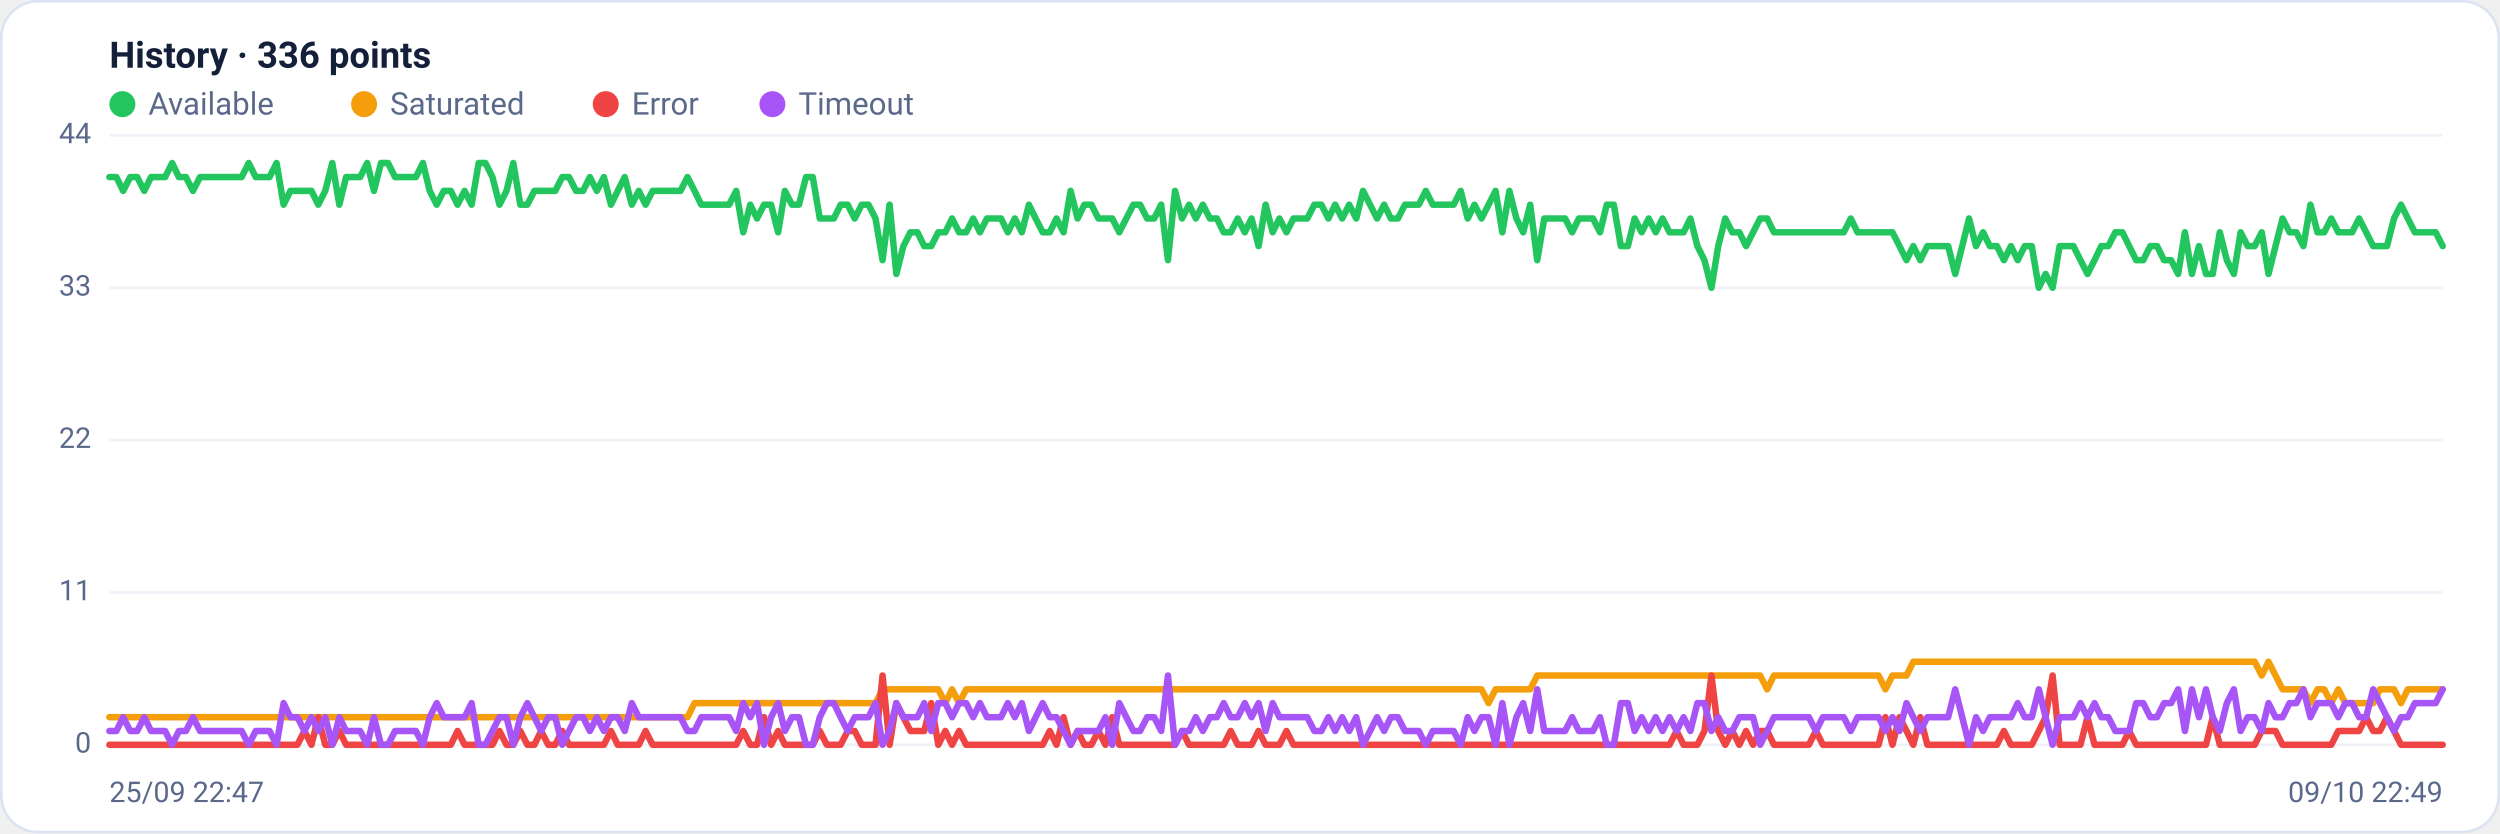
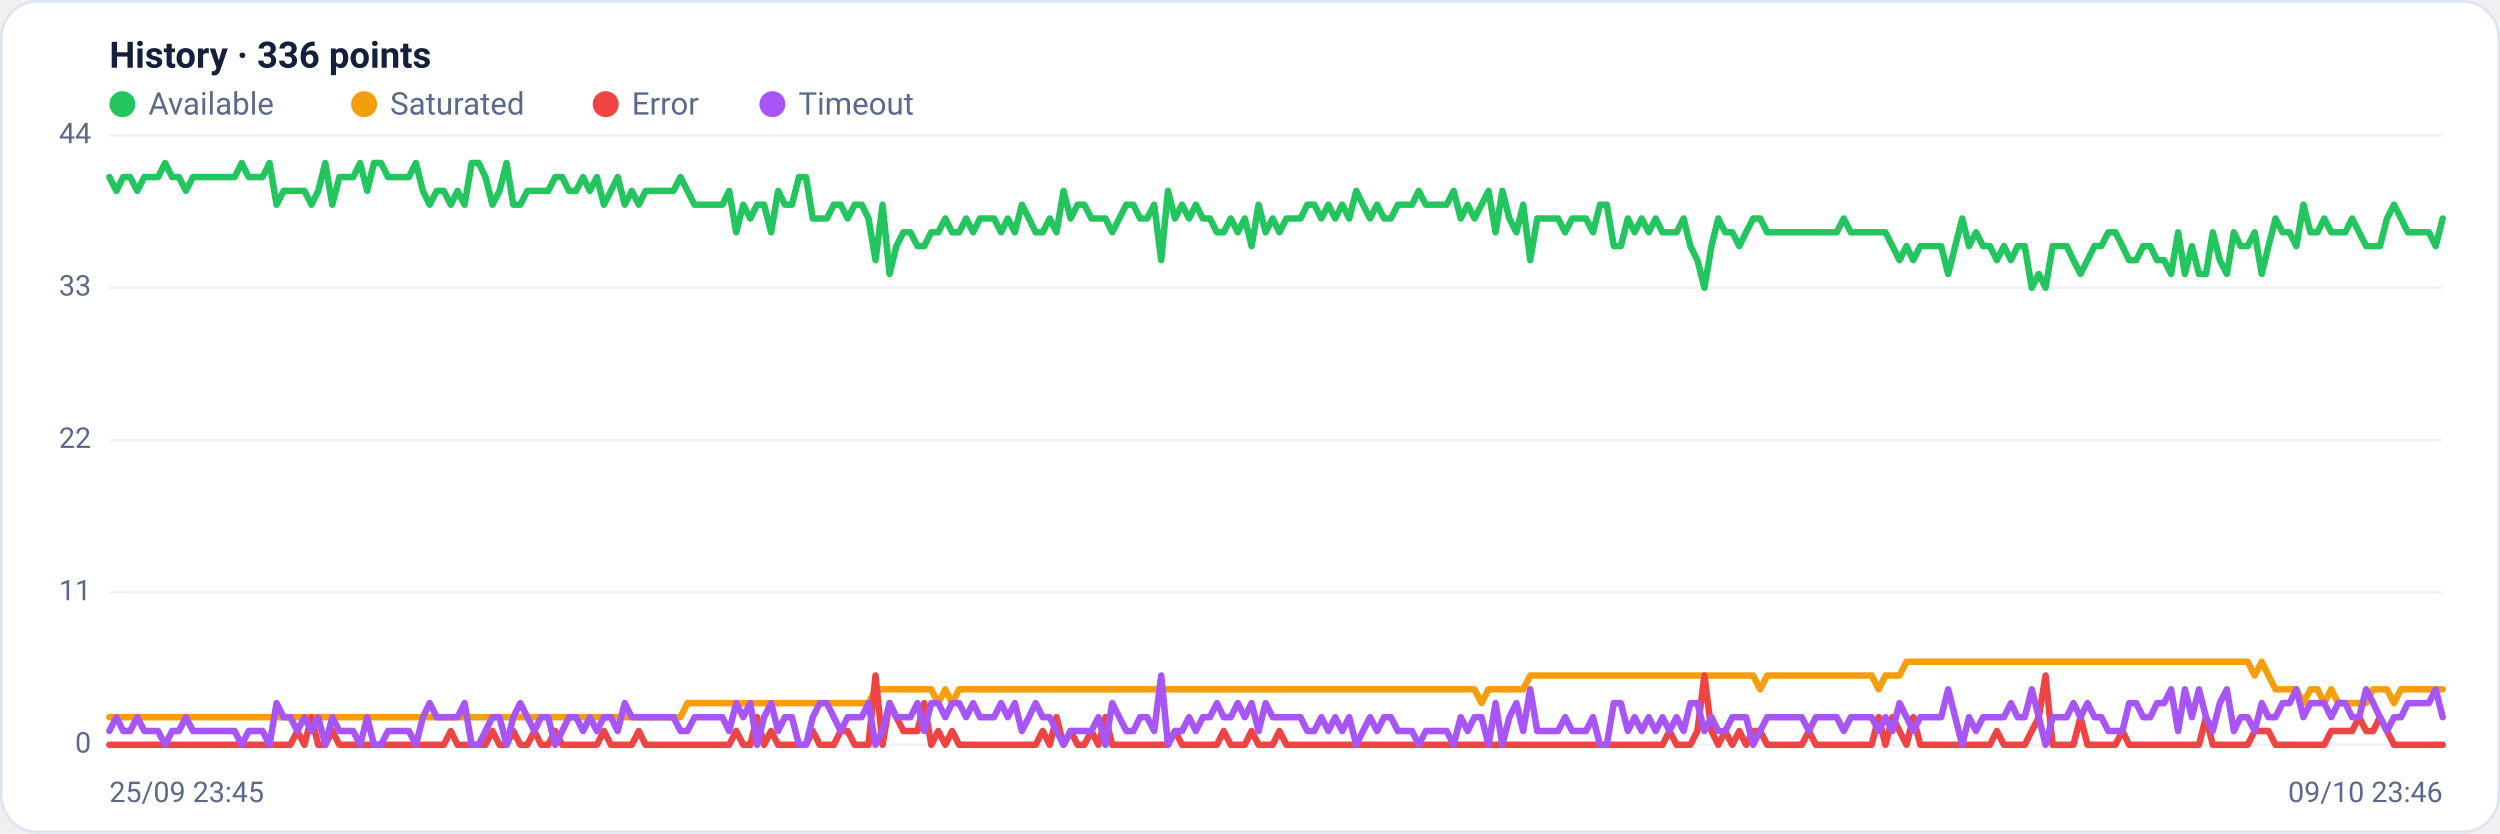
<svg xmlns="http://www.w3.org/2000/svg" viewBox="0 0 960 320" width="960" height="320" font-family="Segoe UI, system-ui, -apple-system, Roboto, Helvetica, Arial, sans-serif" role="img" aria-label="Availability history per region">
  <rect x="0.5" y="0.5" width="959" height="319" rx="14" fill="#ffffff" stroke="#dce3f1" />
  <text x="42" y="26" font-size="14" font-weight="600" fill="#14203a">History · 336 points</text>
  <circle cx="47" cy="40" r="5" fill="#22c55e" />
  <text x="57" y="44" font-size="12" fill="#5a688a">Available</text>
  <circle cx="139.8" cy="40" r="5" fill="#f59e0b" />
  <text x="149.8" y="44" font-size="12" fill="#5a688a">Saturated</text>
  <circle cx="232.6" cy="40" r="5" fill="#ef4444" />
  <text x="242.6" y="44" font-size="12" fill="#5a688a">Error</text>
  <circle cx="296.6" cy="40" r="5" fill="#a855f7" />
  <text x="306.6" y="44" font-size="12" fill="#5a688a">Timeout</text>
  <line x1="42" y1="286.0" x2="938" y2="286.0" stroke="#eef2f7" stroke-width="1" />
  <text x="35" y="289.0" text-anchor="end" font-size="11" fill="#5a688a">0</text>
  <line x1="42" y1="227.5" x2="938" y2="227.5" stroke="#eef2f7" stroke-width="1" />
  <text x="35" y="230.5" text-anchor="end" font-size="11" fill="#5a688a">11</text>
  <line x1="42" y1="169.0" x2="938" y2="169.0" stroke="#eef2f7" stroke-width="1" />
  <text x="35" y="172.0" text-anchor="end" font-size="11" fill="#5a688a">22</text>
  <line x1="42" y1="110.5" x2="938" y2="110.5" stroke="#eef2f7" stroke-width="1" />
  <text x="35" y="113.5" text-anchor="end" font-size="11" fill="#5a688a">33</text>
  <line x1="42" y1="52.0" x2="938" y2="52.0" stroke="#eef2f7" stroke-width="1" />
  <text x="35" y="55.0" text-anchor="end" font-size="11" fill="#5a688a">44</text>
-   <polyline fill="none" stroke="#22c55e" stroke-width="2.5" stroke-linejoin="round" stroke-linecap="round" points="42.0,68.0 44.7,68.0 47.3,73.3 50.0,68.0 52.7,68.0 55.4,73.3 58.0,68.0 60.7,68.0 63.4,68.0 66.1,62.6 68.7,68.0 71.4,68.0 74.1,73.3 76.8,68.0 79.4,68.0 82.1,68.0 84.8,68.0 87.5,68.0 90.1,68.0 92.8,68.0 95.5,62.6 98.2,68.0 100.8,68.0 103.5,68.0 106.2,62.6 108.9,78.6 111.5,73.3 114.2,73.3 116.9,73.3 119.6,73.3 122.2,78.6 124.9,73.3 127.6,62.6 130.3,78.6 132.9,68.0 135.6,68.0 138.3,68.0 141.0,62.6 143.6,73.3 146.3,62.6 149.0,62.6 151.7,68.0 154.3,68.0 157.0,68.0 159.7,68.0 162.4,62.6 165.0,73.3 167.7,78.6 170.4,73.3 173.1,73.3 175.7,78.6 178.4,73.3 181.1,78.6 183.8,62.6 186.4,62.6 189.1,68.0 191.8,78.6 194.5,73.3 197.1,62.6 199.8,78.6 202.5,78.6 205.2,73.3 207.8,73.3 210.5,73.3 213.2,73.3 215.9,68.0 218.5,68.0 221.2,73.3 223.9,73.3 226.5,68.0 229.2,73.3 231.9,68.0 234.6,78.6 237.2,73.3 239.9,68.0 242.6,78.6 245.3,73.3 247.9,78.6 250.6,73.3 253.3,73.3 256.0,73.3 258.6,73.3 261.3,73.3 264.0,68.0 266.7,73.3 269.3,78.6 272.0,78.6 274.7,78.6 277.4,78.6 280.0,78.6 282.7,73.3 285.4,89.2 288.1,78.6 290.7,83.9 293.4,78.6 296.1,78.6 298.8,89.2 301.4,73.3 304.1,78.6 306.8,78.6 309.5,68.0 312.1,68.0 314.8,83.9 317.5,83.9 320.2,83.9 322.8,78.6 325.5,78.6 328.2,83.9 330.9,78.6 333.5,78.6 336.2,83.9 338.9,99.9 341.6,78.6 344.2,105.2 346.9,94.5 349.6,89.2 352.3,89.2 354.9,94.5 357.6,94.5 360.3,89.2 363.0,89.2 365.6,83.9 368.3,89.2 371.0,89.2 373.7,83.9 376.3,89.2 379.0,83.9 381.7,83.9 384.4,83.9 387.0,89.2 389.7,83.9 392.4,89.2 395.1,78.6 397.7,83.9 400.4,89.2 403.1,89.2 405.7,83.9 408.4,89.2 411.1,73.3 413.8,83.9 416.4,78.6 419.1,78.6 421.8,83.9 424.5,83.9 427.1,83.9 429.8,89.2 432.5,83.9 435.2,78.6 437.8,78.6 440.5,83.9 443.2,83.9 445.9,78.6 448.5,99.9 451.2,73.3 453.9,83.9 456.6,78.6 459.2,83.9 461.9,78.6 464.6,83.9 467.3,83.9 469.9,89.2 472.6,89.2 475.3,83.9 478.0,89.2 480.6,83.9 483.3,94.5 486.0,78.6 488.7,89.2 491.3,83.9 494.0,89.2 496.7,83.9 499.4,83.9 502.0,83.9 504.7,78.6 507.4,78.6 510.1,83.9 512.7,78.6 515.4,83.9 518.1,78.6 520.8,83.9 523.4,73.3 526.1,78.6 528.8,83.9 531.5,78.6 534.1,83.9 536.8,83.9 539.5,78.6 542.2,78.6 544.8,78.6 547.5,73.3 550.2,78.6 552.9,78.6 555.5,78.6 558.2,78.6 560.9,73.3 563.6,83.9 566.2,78.6 568.9,83.9 571.6,78.6 574.3,73.3 576.9,89.2 579.6,73.3 582.3,83.9 584.9,89.2 587.6,78.6 590.3,99.9 593.0,83.9 595.6,83.9 598.3,83.9 601.0,83.9 603.7,89.2 606.3,83.9 609.0,83.9 611.7,83.9 614.4,89.2 617.0,78.6 619.7,78.6 622.4,94.5 625.1,94.5 627.7,83.9 630.4,89.2 633.1,83.9 635.8,89.2 638.4,83.9 641.1,89.2 643.8,89.2 646.5,89.2 649.1,83.9 651.8,94.5 654.5,99.9 657.2,110.5 659.8,94.5 662.5,83.9 665.2,89.2 667.9,89.2 670.5,94.5 673.2,89.2 675.9,83.9 678.6,83.9 681.2,89.2 683.9,89.2 686.6,89.2 689.3,89.2 691.9,89.2 694.6,89.2 697.3,89.2 700.0,89.2 702.6,89.2 705.3,89.2 708.0,89.2 710.7,83.9 713.3,89.2 716.0,89.2 718.7,89.2 721.4,89.2 724.0,89.2 726.7,89.2 729.4,94.5 732.1,99.9 734.7,94.5 737.4,99.9 740.1,94.5 742.8,94.5 745.4,94.5 748.1,94.5 750.8,105.2 753.5,94.5 756.1,83.9 758.8,94.5 761.5,89.2 764.1,94.5 766.8,94.5 769.5,99.9 772.2,94.5 774.8,99.9 777.5,94.5 780.2,94.5 782.9,110.5 785.5,105.2 788.2,110.5 790.9,94.5 793.6,94.5 796.2,94.5 798.9,99.9 801.6,105.2 804.3,99.9 806.9,94.5 809.6,94.5 812.3,89.2 815.0,89.2 817.6,94.5 820.3,99.9 823.0,99.9 825.7,94.5 828.3,94.5 831.0,99.9 833.7,99.9 836.4,105.2 839.0,89.2 841.7,105.2 844.4,94.5 847.1,105.2 849.7,105.2 852.4,89.2 855.1,99.9 857.8,105.2 860.4,89.2 863.1,94.5 865.8,94.5 868.5,89.2 871.1,105.2 873.8,94.5 876.5,83.9 879.2,89.2 881.8,89.2 884.5,94.5 887.2,78.6 889.9,89.2 892.5,89.2 895.2,83.9 897.9,89.2 900.6,89.2 903.2,89.2 905.9,83.9 908.6,89.2 911.3,94.5 913.9,94.5 916.6,94.5 919.3,83.9 922.0,78.6 924.6,83.9 927.3,89.2 930.0,89.2 932.7,89.2 935.3,89.2 938.0,94.5" />
-   <polyline fill="none" stroke="#f59e0b" stroke-width="2.5" stroke-linejoin="round" stroke-linecap="round" points="42.0,275.4 44.7,275.4 47.3,275.4 50.0,275.4 52.7,275.4 55.4,275.4 58.0,275.4 60.7,275.4 63.4,275.4 66.1,275.4 68.7,275.4 71.4,275.4 74.1,275.4 76.8,275.4 79.4,275.4 82.1,275.4 84.8,275.4 87.5,275.4 90.1,275.4 92.8,275.4 95.5,275.4 98.2,275.4 100.8,275.4 103.5,275.4 106.2,275.4 108.9,275.4 111.5,275.4 114.2,275.4 116.9,275.4 119.6,275.4 122.2,275.4 124.9,275.4 127.6,275.4 130.3,275.4 132.9,275.4 135.6,275.4 138.3,275.4 141.0,275.4 143.6,275.4 146.3,275.4 149.0,275.4 151.7,275.4 154.3,275.4 157.0,275.4 159.7,275.4 162.4,275.4 165.0,275.4 167.7,275.4 170.4,275.4 173.1,275.4 175.7,275.4 178.4,275.4 181.1,275.4 183.8,275.4 186.4,275.4 189.1,275.4 191.8,275.4 194.5,275.4 197.1,275.4 199.8,275.4 202.5,275.4 205.2,275.4 207.8,275.4 210.5,275.4 213.2,275.4 215.9,275.4 218.5,275.4 221.2,275.4 223.9,275.4 226.5,275.4 229.2,275.4 231.9,275.4 234.6,275.4 237.2,275.4 239.9,275.4 242.6,275.4 245.3,275.4 247.9,275.4 250.6,275.4 253.3,275.4 256.0,275.4 258.6,275.4 261.3,275.4 264.0,275.4 266.7,270.0 269.3,270.0 272.0,270.0 274.7,270.0 277.4,270.0 280.0,270.0 282.7,270.0 285.4,270.0 288.1,270.0 290.7,270.0 293.4,270.0 296.1,270.0 298.8,270.0 301.4,270.0 304.1,270.0 306.8,270.0 309.5,270.0 312.1,270.0 314.8,270.0 317.5,270.0 320.2,270.0 322.8,270.0 325.5,270.0 328.2,270.0 330.9,270.0 333.5,270.0 336.2,270.0 338.9,264.7 341.6,264.7 344.2,264.7 346.9,264.7 349.6,264.7 352.3,264.7 354.9,264.7 357.6,264.7 360.3,264.7 363.0,270.0 365.6,264.7 368.3,270.0 371.0,264.7 373.7,264.7 376.3,264.7 379.0,264.7 381.7,264.7 384.4,264.7 387.0,264.7 389.7,264.7 392.4,264.7 395.1,264.7 397.7,264.7 400.4,264.7 403.1,264.7 405.7,264.7 408.4,264.7 411.1,264.7 413.8,264.7 416.4,264.7 419.1,264.7 421.8,264.7 424.5,264.7 427.1,264.7 429.8,264.7 432.5,264.7 435.2,264.7 437.8,264.7 440.5,264.7 443.2,264.7 445.9,264.7 448.5,264.7 451.2,264.7 453.9,264.7 456.6,264.7 459.2,264.7 461.9,264.7 464.6,264.7 467.3,264.7 469.9,264.7 472.6,264.7 475.3,264.7 478.0,264.7 480.6,264.7 483.3,264.7 486.0,264.7 488.7,264.7 491.3,264.7 494.0,264.7 496.7,264.7 499.4,264.7 502.0,264.7 504.7,264.7 507.4,264.7 510.1,264.7 512.7,264.7 515.4,264.7 518.1,264.7 520.8,264.7 523.4,264.7 526.1,264.7 528.8,264.7 531.5,264.7 534.1,264.7 536.8,264.7 539.5,264.7 542.2,264.7 544.8,264.7 547.5,264.7 550.2,264.7 552.9,264.7 555.5,264.7 558.2,264.7 560.9,264.7 563.6,264.7 566.2,264.7 568.9,264.7 571.6,270.0 574.3,264.7 576.9,264.7 579.6,264.7 582.3,264.7 584.9,264.7 587.6,264.7 590.3,259.4 593.0,259.4 595.6,259.4 598.3,259.4 601.0,259.4 603.7,259.4 606.3,259.4 609.0,259.4 611.7,259.4 614.4,259.4 617.0,259.4 619.7,259.4 622.4,259.4 625.1,259.4 627.7,259.4 630.4,259.4 633.1,259.4 635.8,259.4 638.4,259.4 641.1,259.4 643.8,259.4 646.5,259.4 649.1,259.4 651.8,259.4 654.5,259.4 657.2,259.4 659.8,259.4 662.5,259.4 665.2,259.4 667.9,259.4 670.5,259.4 673.2,259.4 675.9,259.4 678.6,264.7 681.2,259.4 683.9,259.4 686.6,259.4 689.3,259.4 691.9,259.4 694.6,259.4 697.3,259.4 700.0,259.4 702.6,259.4 705.3,259.4 708.0,259.4 710.7,259.4 713.3,259.4 716.0,259.4 718.7,259.4 721.4,259.4 724.0,264.7 726.7,259.4 729.4,259.4 732.1,259.4 734.7,254.1 737.4,254.1 740.1,254.1 742.8,254.1 745.4,254.1 748.1,254.1 750.8,254.1 753.5,254.1 756.1,254.1 758.8,254.1 761.5,254.1 764.1,254.1 766.8,254.1 769.5,254.1 772.2,254.1 774.8,254.1 777.5,254.1 780.2,254.1 782.9,254.1 785.5,254.1 788.2,254.1 790.9,254.1 793.6,254.1 796.2,254.1 798.9,254.1 801.6,254.1 804.3,254.1 806.9,254.1 809.6,254.1 812.3,254.1 815.0,254.1 817.6,254.1 820.3,254.1 823.0,254.1 825.7,254.1 828.3,254.1 831.0,254.1 833.7,254.1 836.4,254.1 839.0,254.1 841.7,254.1 844.4,254.1 847.1,254.1 849.7,254.1 852.4,254.1 855.1,254.1 857.8,254.1 860.4,254.1 863.1,254.1 865.8,254.1 868.5,259.4 871.1,254.1 873.8,259.4 876.5,264.7 879.2,264.7 881.8,264.7 884.5,264.7 887.2,270.0 889.9,264.7 892.5,264.7 895.2,270.0 897.9,264.7 900.6,270.0 903.2,270.0 905.9,270.0 908.6,270.0 911.3,270.0 913.9,264.7 916.6,264.7 919.3,264.7 922.0,270.0 924.6,264.7 927.3,264.7 930.0,264.7 932.7,264.7 935.3,264.7 938.0,264.7" />
-   <polyline fill="none" stroke="#ef4444" stroke-width="2.5" stroke-linejoin="round" stroke-linecap="round" points="42.0,286.0 44.7,286.0 47.3,286.0 50.0,286.0 52.7,286.0 55.4,286.0 58.0,286.0 60.7,286.0 63.4,286.0 66.1,286.0 68.7,286.0 71.4,286.0 74.1,286.0 76.8,286.0 79.4,286.0 82.1,286.0 84.8,286.0 87.5,286.0 90.1,286.0 92.8,286.0 95.5,286.0 98.2,286.0 100.8,286.0 103.5,286.0 106.2,286.0 108.9,286.0 111.5,286.0 114.2,286.0 116.9,280.7 119.6,286.0 122.2,275.4 124.9,286.0 127.6,286.0 130.3,280.7 132.9,286.0 135.6,286.0 138.3,286.0 141.0,286.0 143.6,286.0 146.3,286.0 149.0,286.0 151.7,286.0 154.3,286.0 157.0,286.0 159.7,286.0 162.4,286.0 165.0,286.0 167.7,286.0 170.4,286.0 173.1,286.0 175.7,280.7 178.4,286.0 181.1,286.0 183.8,286.0 186.4,286.0 189.1,286.0 191.8,280.7 194.5,286.0 197.1,286.0 199.8,280.7 202.5,286.0 205.2,286.0 207.8,280.7 210.5,286.0 213.2,286.0 215.9,280.7 218.5,286.0 221.2,286.0 223.9,286.0 226.5,286.0 229.2,286.0 231.9,286.0 234.6,280.7 237.2,286.0 239.9,286.0 242.6,286.0 245.3,286.0 247.9,280.7 250.6,286.0 253.3,286.0 256.0,286.0 258.6,286.0 261.3,286.0 264.0,286.0 266.7,286.0 269.3,286.0 272.0,286.0 274.7,286.0 277.4,286.0 280.0,286.0 282.7,286.0 285.4,280.7 288.1,286.0 290.7,286.0 293.4,275.4 296.1,286.0 298.8,280.7 301.4,286.0 304.1,286.0 306.8,286.0 309.5,286.0 312.1,286.0 314.8,280.7 317.5,286.0 320.2,286.0 322.8,286.0 325.5,280.7 328.2,280.7 330.9,286.0 333.5,286.0 336.2,286.0 338.9,259.4 341.6,286.0 344.2,270.0 346.9,275.4 349.6,280.7 352.3,280.7 354.9,280.7 357.6,270.0 360.3,286.0 363.0,280.7 365.6,286.0 368.3,280.7 371.0,286.0 373.7,286.0 376.3,286.0 379.0,286.0 381.7,286.0 384.4,286.0 387.0,286.0 389.7,286.0 392.4,286.0 395.1,286.0 397.7,286.0 400.4,286.0 403.1,280.7 405.7,286.0 408.4,275.4 411.1,286.0 413.8,280.7 416.4,286.0 419.1,286.0 421.8,280.7 424.5,286.0 427.1,275.4 429.8,286.0 432.5,286.0 435.2,286.0 437.8,286.0 440.5,286.0 443.2,286.0 445.9,286.0 448.5,286.0 451.2,286.0 453.9,280.7 456.6,286.0 459.2,286.0 461.9,286.0 464.6,286.0 467.3,286.0 469.9,286.0 472.6,280.7 475.3,286.0 478.0,286.0 480.6,286.0 483.3,280.7 486.0,286.0 488.7,286.0 491.3,286.0 494.0,280.7 496.7,286.0 499.4,286.0 502.0,286.0 504.7,286.0 507.4,286.0 510.1,286.0 512.7,286.0 515.4,286.0 518.1,286.0 520.8,286.0 523.4,286.0 526.1,286.0 528.8,286.0 531.5,286.0 534.1,286.0 536.8,286.0 539.5,286.0 542.2,286.0 544.8,286.0 547.5,286.0 550.2,286.0 552.9,286.0 555.5,286.0 558.2,286.0 560.9,286.0 563.6,286.0 566.2,286.0 568.9,286.0 571.6,286.0 574.3,286.0 576.9,286.0 579.6,286.0 582.3,286.0 584.9,286.0 587.6,286.0 590.3,286.0 593.0,286.0 595.6,286.0 598.3,286.0 601.0,286.0 603.7,286.0 606.3,286.0 609.0,286.0 611.7,286.0 614.4,286.0 617.0,286.0 619.7,286.0 622.4,286.0 625.1,286.0 627.7,286.0 630.4,286.0 633.1,286.0 635.8,286.0 638.4,286.0 641.1,286.0 643.8,280.7 646.5,286.0 649.1,286.0 651.8,286.0 654.5,280.7 657.2,259.4 659.8,280.7 662.5,286.0 665.2,280.7 667.9,286.0 670.5,280.7 673.2,286.0 675.9,280.7 678.6,280.7 681.2,286.0 683.9,286.0 686.6,286.0 689.3,286.0 691.9,286.0 694.6,286.0 697.3,280.7 700.0,286.0 702.6,286.0 705.3,286.0 708.0,286.0 710.7,286.0 713.3,286.0 716.0,286.0 718.7,286.0 721.4,286.0 724.0,275.4 726.7,286.0 729.4,275.4 732.1,280.7 734.7,286.0 737.4,275.4 740.1,286.0 742.8,286.0 745.4,286.0 748.1,286.0 750.8,286.0 753.5,286.0 756.1,286.0 758.8,286.0 761.5,286.0 764.1,286.0 766.8,286.0 769.5,280.7 772.2,286.0 774.8,286.0 777.5,286.0 780.2,286.0 782.9,280.7 785.5,275.4 788.2,259.4 790.9,286.0 793.6,286.0 796.2,286.0 798.9,286.0 801.6,275.4 804.3,286.0 806.9,286.0 809.6,286.0 812.3,286.0 815.0,286.0 817.6,280.7 820.3,286.0 823.0,286.0 825.7,286.0 828.3,286.0 831.0,286.0 833.7,286.0 836.4,286.0 839.0,286.0 841.7,286.0 844.4,286.0 847.1,286.0 849.7,275.4 852.4,286.0 855.1,286.0 857.8,286.0 860.4,286.0 863.1,286.0 865.8,286.0 868.5,280.7 871.1,280.7 873.8,280.7 876.5,286.0 879.2,286.0 881.8,286.0 884.5,286.0 887.2,286.0 889.9,286.0 892.5,286.0 895.2,286.0 897.9,280.7 900.6,280.7 903.2,280.7 905.9,280.7 908.6,275.4 911.3,280.7 913.9,280.7 916.6,275.4 919.3,280.7 922.0,286.0 924.6,286.0 927.3,286.0 930.0,286.0 932.7,286.0 935.3,286.0 938.0,286.0" />
-   <polyline fill="none" stroke="#a855f7" stroke-width="2.5" stroke-linejoin="round" stroke-linecap="round" points="42.0,280.7 44.7,280.7 47.3,275.4 50.0,280.7 52.7,280.7 55.4,275.4 58.0,280.7 60.7,280.7 63.4,280.7 66.1,286.0 68.7,280.7 71.4,280.7 74.1,275.4 76.8,280.7 79.4,280.7 82.1,280.7 84.8,280.7 87.5,280.7 90.1,280.7 92.8,280.7 95.5,286.0 98.2,280.7 100.8,280.7 103.5,280.7 106.2,286.0 108.9,270.0 111.5,275.4 114.2,275.4 116.9,280.7 119.6,275.4 122.2,280.7 124.9,275.4 127.6,286.0 130.3,275.4 132.9,280.7 135.6,280.7 138.3,280.7 141.0,286.0 143.6,275.4 146.3,286.0 149.0,286.0 151.7,280.7 154.3,280.7 157.0,280.7 159.7,280.7 162.4,286.0 165.0,275.4 167.7,270.0 170.4,275.4 173.1,275.4 175.7,275.4 178.4,275.4 181.1,270.0 183.8,286.0 186.4,286.0 189.1,280.7 191.8,275.4 194.5,275.4 197.1,286.0 199.8,275.4 202.5,270.0 205.2,275.4 207.8,280.7 210.5,275.4 213.2,275.4 215.9,286.0 218.5,280.7 221.2,275.4 223.9,275.4 226.5,280.7 229.2,275.4 231.9,280.7 234.6,275.4 237.2,275.4 239.9,280.7 242.6,270.0 245.3,275.4 247.9,275.4 250.6,275.4 253.3,275.4 256.0,275.4 258.6,275.4 261.3,275.4 264.0,280.7 266.7,280.7 269.3,275.4 272.0,275.4 274.7,275.4 277.4,275.4 280.0,275.4 282.7,280.7 285.4,270.0 288.1,275.4 290.7,270.0 293.4,286.0 296.1,275.4 298.8,270.0 301.4,280.7 304.1,275.4 306.8,275.4 309.5,286.0 312.1,286.0 314.8,275.4 317.5,270.0 320.2,270.0 322.8,275.4 325.5,280.7 328.2,275.4 330.9,275.4 333.5,275.4 336.2,270.0 338.9,286.0 341.6,280.7 344.2,270.0 346.9,275.4 349.6,275.4 352.3,275.4 354.9,270.0 357.6,280.7 360.3,270.0 363.0,270.0 365.6,275.4 368.3,270.0 371.0,270.0 373.7,275.4 376.3,270.0 379.0,275.4 381.7,275.4 384.4,275.4 387.0,270.0 389.7,275.4 392.4,270.0 395.1,280.7 397.7,275.4 400.4,270.0 403.1,275.4 405.7,275.4 408.4,280.7 411.1,286.0 413.8,280.7 416.4,280.7 419.1,280.7 421.8,280.7 424.5,275.4 427.1,286.0 429.8,270.0 432.5,275.4 435.2,280.7 437.8,280.7 440.5,275.4 443.2,275.4 445.9,280.7 448.5,259.4 451.2,286.0 453.9,280.7 456.6,280.7 459.2,275.4 461.9,280.7 464.6,275.4 467.3,275.4 469.9,270.0 472.6,275.4 475.3,275.4 478.0,270.0 480.6,275.4 483.3,270.0 486.0,280.7 488.7,270.0 491.3,275.4 494.0,275.4 496.7,275.4 499.4,275.4 502.0,275.4 504.7,280.7 507.4,280.7 510.1,275.4 512.7,280.7 515.4,275.4 518.1,280.7 520.8,275.4 523.4,286.0 526.1,280.7 528.8,275.4 531.5,280.7 534.1,275.4 536.8,275.4 539.5,280.7 542.2,280.7 544.8,280.7 547.5,286.0 550.2,280.7 552.9,280.7 555.5,280.7 558.2,280.7 560.9,286.0 563.6,275.4 566.2,280.7 568.9,275.4 571.6,275.4 574.3,286.0 576.9,270.0 579.6,286.0 582.3,275.4 584.9,270.0 587.6,280.7 590.3,264.7 593.0,280.7 595.6,280.7 598.3,280.7 601.0,280.7 603.7,275.4 606.3,280.7 609.0,280.7 611.7,280.7 614.4,275.4 617.0,286.0 619.7,286.0 622.4,270.0 625.1,270.0 627.7,280.7 630.4,275.4 633.1,280.7 635.8,275.4 638.4,280.7 641.1,275.4 643.8,280.7 646.5,275.4 649.1,280.7 651.8,270.0 654.5,270.0 657.2,280.7 659.8,275.4 662.5,280.7 665.2,280.7 667.9,275.4 670.5,275.4 673.2,275.4 675.9,286.0 678.6,280.7 681.2,275.4 683.9,275.4 686.6,275.4 689.3,275.4 691.9,275.4 694.6,275.4 697.3,280.7 700.0,275.4 702.6,275.4 705.3,275.4 708.0,275.4 710.7,280.7 713.3,275.4 716.0,275.4 718.7,275.4 721.4,275.4 724.0,280.7 726.7,275.4 729.4,280.7 732.1,270.0 734.7,275.4 737.4,280.7 740.1,275.4 742.8,275.4 745.4,275.4 748.1,275.4 750.8,264.7 753.5,275.4 756.1,286.0 758.8,275.4 761.5,280.7 764.1,275.4 766.8,275.4 769.5,275.4 772.2,275.4 774.8,270.0 777.5,275.4 780.2,275.4 782.9,264.7 785.5,275.4 788.2,286.0 790.9,275.4 793.6,275.4 796.2,275.4 798.9,270.0 801.6,275.4 804.3,270.0 806.9,275.4 809.6,275.4 812.3,280.7 815.0,280.7 817.6,280.7 820.3,270.0 823.0,270.0 825.7,275.4 828.3,275.4 831.0,270.0 833.7,270.0 836.4,264.7 839.0,280.7 841.7,264.7 844.4,275.4 847.1,264.7 849.7,275.4 852.4,280.7 855.1,270.0 857.8,264.7 860.4,280.7 863.1,275.4 865.8,275.4 868.5,280.7 871.1,270.0 873.8,275.4 876.5,275.4 879.2,270.0 881.8,270.0 884.5,264.7 887.2,275.4 889.9,270.0 892.5,270.0 895.2,270.0 897.9,275.4 900.6,270.0 903.2,270.0 905.9,275.4 908.6,275.4 911.3,264.7 913.9,270.0 916.6,275.4 919.3,280.7 922.0,275.4 924.6,275.4 927.3,270.0 930.0,270.0 932.7,270.0 935.3,270.0 938.0,264.7" />
-   <text x="42" y="308" font-size="11" fill="#5a688a">25/09 22:47</text>
-   <text x="938" y="308" text-anchor="end" font-size="11" fill="#5a688a">09/10 22:49</text>
+   <polyline fill="none" stroke="#22c55e" stroke-width="2.5" stroke-linejoin="round" stroke-linecap="round" points="42.0,68.0 44.7,73.3 47.3,68.0 50.0,68.0 52.7,73.3 55.4,68.0 58.0,68.0 60.7,68.0 63.4,62.6 66.1,68.0 68.7,68.0 71.4,73.3 74.1,68.0 76.8,68.0 79.4,68.0 82.1,68.0 84.8,68.0 87.5,68.0 90.1,68.0 92.8,62.6 95.5,68.0 98.2,68.0 100.8,68.0 103.5,62.6 106.2,78.6 108.9,73.3 111.5,73.3 114.2,73.3 116.9,73.3 119.6,78.6 122.2,73.3 124.9,62.6 127.6,78.6 130.3,68.0 132.9,68.0 135.6,68.0 138.3,62.6 141.0,73.3 143.6,62.6 146.3,62.6 149.0,68.0 151.7,68.0 154.3,68.0 157.0,68.0 159.7,62.6 162.4,73.3 165.0,78.6 167.7,73.3 170.4,73.3 173.1,78.6 175.7,73.3 178.4,78.6 181.1,62.6 183.8,62.6 186.4,68.0 189.1,78.6 191.8,73.3 194.5,62.6 197.1,78.6 199.8,78.6 202.5,73.3 205.2,73.3 207.8,73.3 210.5,73.3 213.2,68.0 215.9,68.0 218.5,73.3 221.2,73.3 223.9,68.0 226.5,73.3 229.2,68.0 231.9,78.6 234.6,73.3 237.2,68.0 239.9,78.6 242.6,73.3 245.3,78.6 247.9,73.3 250.6,73.3 253.3,73.3 256.0,73.3 258.6,73.3 261.3,68.0 264.0,73.3 266.7,78.6 269.3,78.6 272.0,78.6 274.7,78.6 277.4,78.6 280.0,73.3 282.7,89.2 285.4,78.6 288.1,83.9 290.7,78.6 293.4,78.6 296.1,89.2 298.8,73.3 301.4,78.6 304.1,78.6 306.8,68.0 309.5,68.0 312.1,83.9 314.8,83.9 317.5,83.9 320.2,78.6 322.8,78.6 325.5,83.9 328.2,78.6 330.9,78.6 333.5,83.9 336.2,99.9 338.9,78.6 341.6,105.2 344.2,94.5 346.9,89.2 349.6,89.2 352.3,94.5 354.9,94.5 357.6,89.2 360.3,89.2 363.0,83.9 365.6,89.2 368.3,89.2 371.0,83.9 373.7,89.2 376.3,83.9 379.0,83.9 381.7,83.9 384.4,89.2 387.0,83.9 389.7,89.2 392.4,78.6 395.1,83.9 397.7,89.2 400.4,89.2 403.1,83.9 405.7,89.2 408.4,73.3 411.1,83.9 413.8,78.6 416.4,78.6 419.1,83.9 421.8,83.9 424.5,83.9 427.1,89.2 429.8,83.9 432.5,78.6 435.2,78.6 437.8,83.9 440.5,83.9 443.2,78.6 445.9,99.9 448.5,73.3 451.2,83.9 453.9,78.6 456.6,83.9 459.2,78.6 461.9,83.9 464.6,83.9 467.3,89.2 469.9,89.2 472.6,83.9 475.3,89.2 478.0,83.9 480.6,94.5 483.3,78.6 486.0,89.2 488.7,83.9 491.3,89.2 494.0,83.9 496.7,83.9 499.4,83.9 502.0,78.6 504.7,78.6 507.4,83.9 510.1,78.6 512.7,83.9 515.4,78.6 518.1,83.9 520.8,73.3 523.4,78.6 526.1,83.9 528.8,78.6 531.5,83.9 534.1,83.9 536.8,78.6 539.5,78.6 542.2,78.6 544.8,73.3 547.5,78.6 550.2,78.6 552.9,78.6 555.5,78.6 558.2,73.3 560.9,83.9 563.6,78.6 566.2,83.9 568.9,78.6 571.6,73.3 574.3,89.2 576.9,73.3 579.6,83.9 582.3,89.2 584.9,78.6 587.6,99.9 590.3,83.9 593.0,83.9 595.6,83.9 598.3,83.9 601.0,89.2 603.7,83.9 606.3,83.9 609.0,83.9 611.7,89.2 614.4,78.6 617.0,78.6 619.7,94.5 622.4,94.5 625.1,83.9 627.7,89.2 630.4,83.9 633.1,89.2 635.8,83.9 638.4,89.2 641.1,89.2 643.8,89.2 646.5,83.9 649.1,94.5 651.8,99.9 654.5,110.5 657.2,94.5 659.8,83.9 662.5,89.2 665.2,89.2 667.9,94.5 670.5,89.2 673.2,83.9 675.9,83.9 678.6,89.2 681.2,89.2 683.9,89.2 686.6,89.2 689.3,89.2 691.9,89.2 694.6,89.2 697.3,89.2 700.0,89.2 702.6,89.2 705.3,89.2 708.0,83.9 710.7,89.2 713.3,89.2 716.0,89.2 718.7,89.2 721.4,89.2 724.0,89.2 726.7,94.5 729.4,99.9 732.1,94.5 734.7,99.9 737.4,94.5 740.1,94.5 742.8,94.5 745.4,94.5 748.1,105.2 750.8,94.5 753.5,83.9 756.1,94.5 758.8,89.2 761.5,94.5 764.1,94.5 766.8,99.9 769.5,94.5 772.2,99.9 774.8,94.5 777.5,94.5 780.2,110.5 782.9,105.2 785.5,110.5 788.2,94.5 790.9,94.5 793.6,94.5 796.2,99.9 798.9,105.2 801.6,99.9 804.3,94.5 806.9,94.5 809.6,89.2 812.3,89.2 815.0,94.5 817.6,99.9 820.3,99.9 823.0,94.5 825.7,94.5 828.3,99.9 831.0,99.9 833.7,105.2 836.4,89.2 839.0,105.2 841.7,94.5 844.4,105.2 847.1,105.2 849.7,89.2 852.4,99.9 855.1,105.2 857.8,89.2 860.4,94.5 863.1,94.5 865.8,89.2 868.5,105.2 871.1,94.5 873.8,83.9 876.5,89.2 879.2,89.2 881.8,94.5 884.5,78.6 887.2,89.2 889.9,89.2 892.5,83.9 895.2,89.2 897.9,89.2 900.6,89.2 903.2,83.9 905.9,89.2 908.6,94.5 911.3,94.5 913.9,94.5 916.6,83.9 919.3,78.6 922.0,83.9 924.6,89.2 927.3,89.2 930.0,89.2 932.7,89.2 935.3,94.5 938.0,83.9" />
+   <polyline fill="none" stroke="#f59e0b" stroke-width="2.5" stroke-linejoin="round" stroke-linecap="round" points="42.0,275.4 44.7,275.4 47.3,275.4 50.0,275.4 52.7,275.4 55.4,275.4 58.0,275.4 60.7,275.4 63.4,275.4 66.1,275.4 68.7,275.4 71.4,275.4 74.1,275.4 76.8,275.4 79.4,275.4 82.1,275.4 84.8,275.4 87.5,275.4 90.1,275.4 92.8,275.4 95.5,275.4 98.2,275.4 100.8,275.4 103.5,275.4 106.2,275.4 108.9,275.4 111.5,275.4 114.2,275.4 116.9,275.4 119.6,275.4 122.2,275.4 124.9,275.4 127.6,275.4 130.3,275.4 132.9,275.4 135.6,275.4 138.3,275.4 141.0,275.4 143.6,275.4 146.3,275.4 149.0,275.4 151.7,275.4 154.3,275.4 157.0,275.4 159.7,275.4 162.4,275.4 165.0,275.4 167.7,275.4 170.4,275.4 173.1,275.4 175.7,275.4 178.4,275.4 181.1,275.4 183.8,275.4 186.4,275.4 189.1,275.4 191.8,275.4 194.5,275.4 197.1,275.4 199.8,275.4 202.5,275.4 205.2,275.4 207.8,275.4 210.5,275.4 213.2,275.4 215.9,275.4 218.5,275.4 221.2,275.4 223.9,275.4 226.5,275.4 229.2,275.4 231.9,275.4 234.6,275.4 237.2,275.4 239.9,275.4 242.6,275.4 245.3,275.4 247.9,275.4 250.6,275.4 253.3,275.4 256.0,275.4 258.6,275.4 261.3,275.4 264.0,270.0 266.7,270.0 269.3,270.0 272.0,270.0 274.7,270.0 277.4,270.0 280.0,270.0 282.7,270.0 285.4,270.0 288.1,270.0 290.7,270.0 293.4,270.0 296.1,270.0 298.8,270.0 301.4,270.0 304.1,270.0 306.8,270.0 309.5,270.0 312.1,270.0 314.8,270.0 317.5,270.0 320.2,270.0 322.8,270.0 325.5,270.0 328.2,270.0 330.9,270.0 333.5,270.0 336.2,264.7 338.9,264.7 341.6,264.7 344.2,264.7 346.9,264.7 349.6,264.7 352.3,264.7 354.9,264.7 357.6,264.7 360.3,270.0 363.0,264.7 365.6,270.0 368.3,264.7 371.0,264.7 373.7,264.7 376.3,264.7 379.0,264.7 381.7,264.7 384.4,264.7 387.0,264.7 389.7,264.7 392.4,264.7 395.1,264.7 397.7,264.7 400.4,264.7 403.1,264.7 405.7,264.7 408.4,264.7 411.1,264.7 413.8,264.7 416.4,264.7 419.1,264.7 421.8,264.7 424.5,264.7 427.1,264.7 429.8,264.7 432.5,264.7 435.2,264.7 437.8,264.7 440.5,264.7 443.2,264.7 445.9,264.7 448.5,264.7 451.2,264.7 453.9,264.7 456.6,264.7 459.2,264.7 461.9,264.7 464.6,264.7 467.3,264.7 469.9,264.7 472.6,264.7 475.3,264.7 478.0,264.7 480.6,264.7 483.3,264.7 486.0,264.7 488.7,264.7 491.3,264.7 494.0,264.7 496.7,264.7 499.4,264.7 502.0,264.7 504.7,264.7 507.4,264.7 510.1,264.7 512.7,264.7 515.4,264.7 518.1,264.7 520.8,264.7 523.4,264.7 526.1,264.7 528.8,264.7 531.5,264.7 534.1,264.7 536.8,264.7 539.5,264.7 542.2,264.7 544.8,264.7 547.5,264.7 550.2,264.7 552.9,264.7 555.5,264.7 558.2,264.7 560.9,264.7 563.6,264.7 566.2,264.7 568.9,270.0 571.6,264.7 574.3,264.7 576.9,264.7 579.6,264.7 582.3,264.7 584.9,264.7 587.6,259.4 590.3,259.4 593.0,259.4 595.6,259.4 598.3,259.4 601.0,259.4 603.7,259.4 606.3,259.4 609.0,259.4 611.7,259.4 614.4,259.4 617.0,259.4 619.7,259.4 622.4,259.4 625.1,259.4 627.7,259.4 630.4,259.4 633.1,259.4 635.8,259.4 638.4,259.4 641.1,259.4 643.8,259.4 646.5,259.4 649.1,259.4 651.8,259.4 654.5,259.4 657.2,259.4 659.8,259.4 662.5,259.4 665.2,259.4 667.9,259.4 670.5,259.4 673.2,259.4 675.9,264.7 678.6,259.4 681.2,259.4 683.9,259.4 686.6,259.4 689.3,259.4 691.9,259.4 694.6,259.4 697.3,259.4 700.0,259.4 702.6,259.4 705.3,259.4 708.0,259.4 710.7,259.4 713.3,259.4 716.0,259.4 718.7,259.4 721.4,264.7 724.0,259.4 726.7,259.4 729.4,259.4 732.1,254.1 734.7,254.1 737.4,254.1 740.1,254.1 742.8,254.1 745.4,254.1 748.1,254.1 750.8,254.1 753.5,254.1 756.1,254.1 758.8,254.1 761.5,254.1 764.1,254.1 766.8,254.1 769.5,254.1 772.2,254.1 774.8,254.1 777.5,254.1 780.2,254.1 782.9,254.1 785.5,254.1 788.2,254.1 790.9,254.1 793.6,254.1 796.2,254.1 798.9,254.1 801.6,254.1 804.3,254.1 806.9,254.1 809.6,254.1 812.3,254.1 815.0,254.1 817.6,254.1 820.3,254.1 823.0,254.1 825.7,254.1 828.3,254.1 831.0,254.1 833.7,254.1 836.4,254.1 839.0,254.1 841.7,254.1 844.4,254.1 847.1,254.1 849.7,254.1 852.4,254.1 855.1,254.1 857.8,254.1 860.4,254.1 863.1,254.1 865.8,259.4 868.5,254.1 871.1,259.4 873.8,264.7 876.5,264.7 879.2,264.7 881.8,264.7 884.5,270.0 887.2,264.7 889.9,264.7 892.5,270.0 895.2,264.7 897.9,270.0 900.6,270.0 903.2,270.0 905.9,270.0 908.6,270.0 911.3,264.7 913.9,264.7 916.6,264.7 919.3,270.0 922.0,264.7 924.6,264.7 927.3,264.7 930.0,264.7 932.7,264.7 935.3,264.7 938.0,264.7" />
+   <polyline fill="none" stroke="#ef4444" stroke-width="2.5" stroke-linejoin="round" stroke-linecap="round" points="42.0,286.0 44.7,286.0 47.3,286.0 50.0,286.0 52.7,286.0 55.4,286.0 58.0,286.0 60.7,286.0 63.4,286.0 66.1,286.0 68.7,286.0 71.4,286.0 74.1,286.0 76.8,286.0 79.4,286.0 82.1,286.0 84.8,286.0 87.5,286.0 90.1,286.0 92.8,286.0 95.5,286.0 98.2,286.0 100.8,286.0 103.5,286.0 106.2,286.0 108.9,286.0 111.5,286.0 114.2,280.7 116.9,286.0 119.6,275.4 122.2,286.0 124.9,286.0 127.6,280.7 130.3,286.0 132.9,286.0 135.6,286.0 138.3,286.0 141.0,286.0 143.6,286.0 146.3,286.0 149.0,286.0 151.7,286.0 154.3,286.0 157.0,286.0 159.7,286.0 162.4,286.0 165.0,286.0 167.7,286.0 170.4,286.0 173.1,280.7 175.7,286.0 178.4,286.0 181.1,286.0 183.8,286.0 186.4,286.0 189.1,280.7 191.8,286.0 194.5,286.0 197.1,280.7 199.8,286.0 202.5,286.0 205.2,280.7 207.8,286.0 210.5,286.0 213.2,280.7 215.9,286.0 218.5,286.0 221.2,286.0 223.9,286.0 226.5,286.0 229.2,286.0 231.9,280.7 234.6,286.0 237.2,286.0 239.9,286.0 242.6,286.0 245.3,280.7 247.9,286.0 250.6,286.0 253.3,286.0 256.0,286.0 258.6,286.0 261.3,286.0 264.0,286.0 266.7,286.0 269.3,286.0 272.0,286.0 274.7,286.0 277.4,286.0 280.0,286.0 282.7,280.7 285.4,286.0 288.1,286.0 290.7,275.4 293.4,286.0 296.1,280.7 298.8,286.0 301.4,286.0 304.1,286.0 306.8,286.0 309.5,286.0 312.1,280.7 314.8,286.0 317.5,286.0 320.2,286.0 322.8,280.7 325.5,280.7 328.2,286.0 330.9,286.0 333.5,286.0 336.2,259.4 338.9,286.0 341.6,270.0 344.2,275.4 346.9,280.7 349.6,280.7 352.3,280.7 354.9,270.0 357.6,286.0 360.3,280.7 363.0,286.0 365.6,280.7 368.3,286.0 371.0,286.0 373.7,286.0 376.3,286.0 379.0,286.0 381.7,286.0 384.4,286.0 387.0,286.0 389.7,286.0 392.4,286.0 395.1,286.0 397.7,286.0 400.4,280.7 403.1,286.0 405.7,275.4 408.4,286.0 411.1,280.7 413.8,286.0 416.4,286.0 419.1,280.7 421.8,286.0 424.5,275.4 427.1,286.0 429.8,286.0 432.5,286.0 435.2,286.0 437.8,286.0 440.5,286.0 443.2,286.0 445.9,286.0 448.5,286.0 451.2,280.7 453.9,286.0 456.6,286.0 459.2,286.0 461.9,286.0 464.6,286.0 467.3,286.0 469.9,280.7 472.6,286.0 475.3,286.0 478.0,286.0 480.6,280.7 483.3,286.0 486.0,286.0 488.7,286.0 491.3,280.7 494.0,286.0 496.7,286.0 499.4,286.0 502.0,286.0 504.7,286.0 507.4,286.0 510.1,286.0 512.7,286.0 515.4,286.0 518.1,286.0 520.8,286.0 523.4,286.0 526.1,286.0 528.8,286.0 531.5,286.0 534.1,286.0 536.8,286.0 539.5,286.0 542.2,286.0 544.8,286.0 547.5,286.0 550.2,286.0 552.9,286.0 555.5,286.0 558.2,286.0 560.9,286.0 563.6,286.0 566.2,286.0 568.9,286.0 571.6,286.0 574.3,286.0 576.9,286.0 579.6,286.0 582.3,286.0 584.9,286.0 587.6,286.0 590.3,286.0 593.0,286.0 595.6,286.0 598.3,286.0 601.0,286.0 603.7,286.0 606.3,286.0 609.0,286.0 611.7,286.0 614.4,286.0 617.0,286.0 619.7,286.0 622.4,286.0 625.1,286.0 627.7,286.0 630.4,286.0 633.1,286.0 635.8,286.0 638.4,286.0 641.1,280.7 643.8,286.0 646.5,286.0 649.1,286.0 651.8,280.7 654.5,259.4 657.2,280.7 659.8,286.0 662.5,280.7 665.2,286.0 667.9,280.7 670.5,286.0 673.2,280.7 675.9,280.7 678.6,286.0 681.2,286.0 683.9,286.0 686.6,286.0 689.3,286.0 691.9,286.0 694.6,280.7 697.3,286.0 700.0,286.0 702.6,286.0 705.3,286.0 708.0,286.0 710.7,286.0 713.3,286.0 716.0,286.0 718.7,286.0 721.4,275.4 724.0,286.0 726.7,275.4 729.4,280.7 732.1,286.0 734.7,275.4 737.4,286.0 740.1,286.0 742.8,286.0 745.4,286.0 748.1,286.0 750.8,286.0 753.5,286.0 756.1,286.0 758.8,286.0 761.5,286.0 764.1,286.0 766.8,280.7 769.5,286.0 772.2,286.0 774.8,286.0 777.5,286.0 780.2,280.7 782.9,275.4 785.5,259.4 788.2,286.0 790.9,286.0 793.6,286.0 796.2,286.0 798.9,275.4 801.6,286.0 804.3,286.0 806.9,286.0 809.6,286.0 812.3,286.0 815.0,280.7 817.6,286.0 820.3,286.0 823.0,286.0 825.7,286.0 828.3,286.0 831.0,286.0 833.7,286.0 836.4,286.0 839.0,286.0 841.7,286.0 844.4,286.0 847.1,275.4 849.7,286.0 852.4,286.0 855.1,286.0 857.8,286.0 860.4,286.0 863.1,286.0 865.8,280.7 868.5,280.7 871.1,280.7 873.8,286.0 876.5,286.0 879.2,286.0 881.8,286.0 884.5,286.0 887.2,286.0 889.9,286.0 892.5,286.0 895.2,280.7 897.9,280.7 900.6,280.7 903.2,280.7 905.9,275.4 908.6,280.7 911.3,280.7 913.9,275.4 916.6,280.7 919.3,286.0 922.0,286.0 924.6,286.0 927.3,286.0 930.0,286.0 932.7,286.0 935.3,286.0 938.0,286.0" />
+   <polyline fill="none" stroke="#a855f7" stroke-width="2.5" stroke-linejoin="round" stroke-linecap="round" points="42.0,280.7 44.7,275.4 47.3,280.7 50.0,280.7 52.7,275.4 55.4,280.7 58.0,280.7 60.7,280.7 63.4,286.0 66.1,280.7 68.7,280.7 71.4,275.4 74.1,280.7 76.8,280.7 79.4,280.7 82.1,280.7 84.8,280.7 87.5,280.7 90.1,280.7 92.8,286.0 95.5,280.7 98.2,280.7 100.8,280.7 103.5,286.0 106.2,270.0 108.9,275.4 111.5,275.4 114.2,280.7 116.9,275.4 119.6,280.7 122.2,275.4 124.9,286.0 127.6,275.4 130.3,280.7 132.9,280.7 135.6,280.7 138.3,286.0 141.0,275.4 143.6,286.0 146.3,286.0 149.0,280.7 151.7,280.7 154.3,280.7 157.0,280.7 159.7,286.0 162.4,275.4 165.0,270.0 167.7,275.4 170.4,275.4 173.1,275.4 175.7,275.4 178.4,270.0 181.1,286.0 183.8,286.0 186.4,280.7 189.1,275.4 191.8,275.4 194.5,286.0 197.1,275.4 199.8,270.0 202.5,275.4 205.2,280.7 207.8,275.4 210.5,275.4 213.2,286.0 215.9,280.7 218.5,275.4 221.2,275.4 223.9,280.7 226.5,275.4 229.2,280.7 231.9,275.4 234.6,275.4 237.2,280.7 239.9,270.0 242.6,275.4 245.3,275.4 247.9,275.4 250.6,275.4 253.3,275.4 256.0,275.4 258.6,275.4 261.3,280.7 264.0,280.7 266.7,275.4 269.3,275.4 272.0,275.4 274.7,275.4 277.4,275.4 280.0,280.7 282.7,270.0 285.4,275.4 288.1,270.0 290.7,286.0 293.4,275.4 296.1,270.0 298.8,280.7 301.4,275.4 304.1,275.4 306.8,286.0 309.5,286.0 312.1,275.4 314.8,270.0 317.5,270.0 320.2,275.4 322.8,280.7 325.5,275.4 328.2,275.4 330.9,275.4 333.5,270.0 336.2,286.0 338.9,280.7 341.6,270.0 344.2,275.4 346.9,275.4 349.6,275.4 352.3,270.0 354.9,280.7 357.6,270.0 360.3,270.0 363.0,275.4 365.6,270.0 368.3,270.0 371.0,275.4 373.7,270.0 376.3,275.4 379.0,275.4 381.7,275.4 384.4,270.0 387.0,275.4 389.7,270.0 392.4,280.7 395.1,275.4 397.7,270.0 400.4,275.4 403.1,275.4 405.7,280.7 408.4,286.0 411.1,280.7 413.8,280.7 416.4,280.7 419.1,280.7 421.8,275.4 424.5,286.0 427.1,270.0 429.8,275.4 432.5,280.7 435.2,280.7 437.8,275.4 440.5,275.4 443.2,280.7 445.9,259.4 448.5,286.0 451.2,280.7 453.9,280.7 456.6,275.4 459.2,280.7 461.9,275.4 464.6,275.4 467.3,270.0 469.9,275.4 472.6,275.4 475.3,270.0 478.0,275.4 480.6,270.0 483.3,280.7 486.0,270.0 488.7,275.4 491.3,275.4 494.0,275.4 496.7,275.4 499.4,275.4 502.0,280.7 504.7,280.7 507.4,275.4 510.1,280.7 512.7,275.4 515.4,280.7 518.1,275.4 520.8,286.0 523.4,280.7 526.1,275.4 528.8,280.7 531.5,275.4 534.1,275.4 536.8,280.7 539.5,280.7 542.2,280.7 544.8,286.0 547.5,280.7 550.2,280.7 552.9,280.7 555.5,280.7 558.2,286.0 560.9,275.4 563.6,280.7 566.2,275.4 568.9,275.4 571.6,286.0 574.3,270.0 576.9,286.0 579.6,275.4 582.3,270.0 584.9,280.7 587.6,264.7 590.3,280.7 593.0,280.7 595.6,280.7 598.3,280.7 601.0,275.4 603.7,280.7 606.3,280.7 609.0,280.7 611.7,275.4 614.4,286.0 617.0,286.0 619.7,270.0 622.4,270.0 625.1,280.7 627.7,275.4 630.4,280.7 633.1,275.4 635.8,280.7 638.4,275.4 641.1,280.7 643.8,275.4 646.5,280.7 649.1,270.0 651.8,270.0 654.5,280.7 657.2,275.4 659.8,280.7 662.5,280.7 665.2,275.4 667.9,275.4 670.5,275.4 673.2,286.0 675.9,280.7 678.6,275.4 681.2,275.4 683.9,275.4 686.6,275.4 689.3,275.4 691.9,275.4 694.6,280.7 697.3,275.4 700.0,275.4 702.6,275.4 705.3,275.4 708.0,280.7 710.7,275.4 713.3,275.4 716.0,275.4 718.7,275.4 721.4,280.7 724.0,275.4 726.7,280.7 729.4,270.0 732.1,275.4 734.7,280.7 737.4,275.4 740.1,275.4 742.8,275.4 745.4,275.4 748.1,264.7 750.8,275.4 753.5,286.0 756.1,275.4 758.8,280.7 761.5,275.4 764.1,275.4 766.8,275.4 769.5,275.4 772.2,270.0 774.8,275.4 777.5,275.4 780.2,264.7 782.9,275.4 785.5,286.0 788.2,275.4 790.9,275.4 793.6,275.4 796.2,270.0 798.9,275.4 801.6,270.0 804.3,275.4 806.9,275.4 809.6,280.7 812.3,280.7 815.0,280.7 817.6,270.0 820.3,270.0 823.0,275.4 825.7,275.4 828.3,270.0 831.0,270.0 833.7,264.7 836.4,280.7 839.0,264.7 841.7,275.4 844.4,264.7 847.1,275.4 849.7,280.7 852.4,270.0 855.1,264.7 857.8,280.7 860.4,275.4 863.1,275.4 865.8,280.7 868.5,270.0 871.1,275.4 873.8,275.4 876.5,270.0 879.2,270.0 881.8,264.7 884.5,275.4 887.2,270.0 889.9,270.0 892.5,270.0 895.2,275.4 897.9,270.0 900.6,270.0 903.2,275.4 905.9,275.4 908.6,264.7 911.3,270.0 913.9,275.4 916.6,280.7 919.3,275.4 922.0,275.4 924.6,270.0 927.3,270.0 930.0,270.0 932.7,270.0 935.3,264.7 938.0,275.4" />
+   <text x="42" y="308" font-size="11" fill="#5a688a">25/09 23:45</text>
+   <text x="938" y="308" text-anchor="end" font-size="11" fill="#5a688a">09/10 23:46</text>
</svg>
